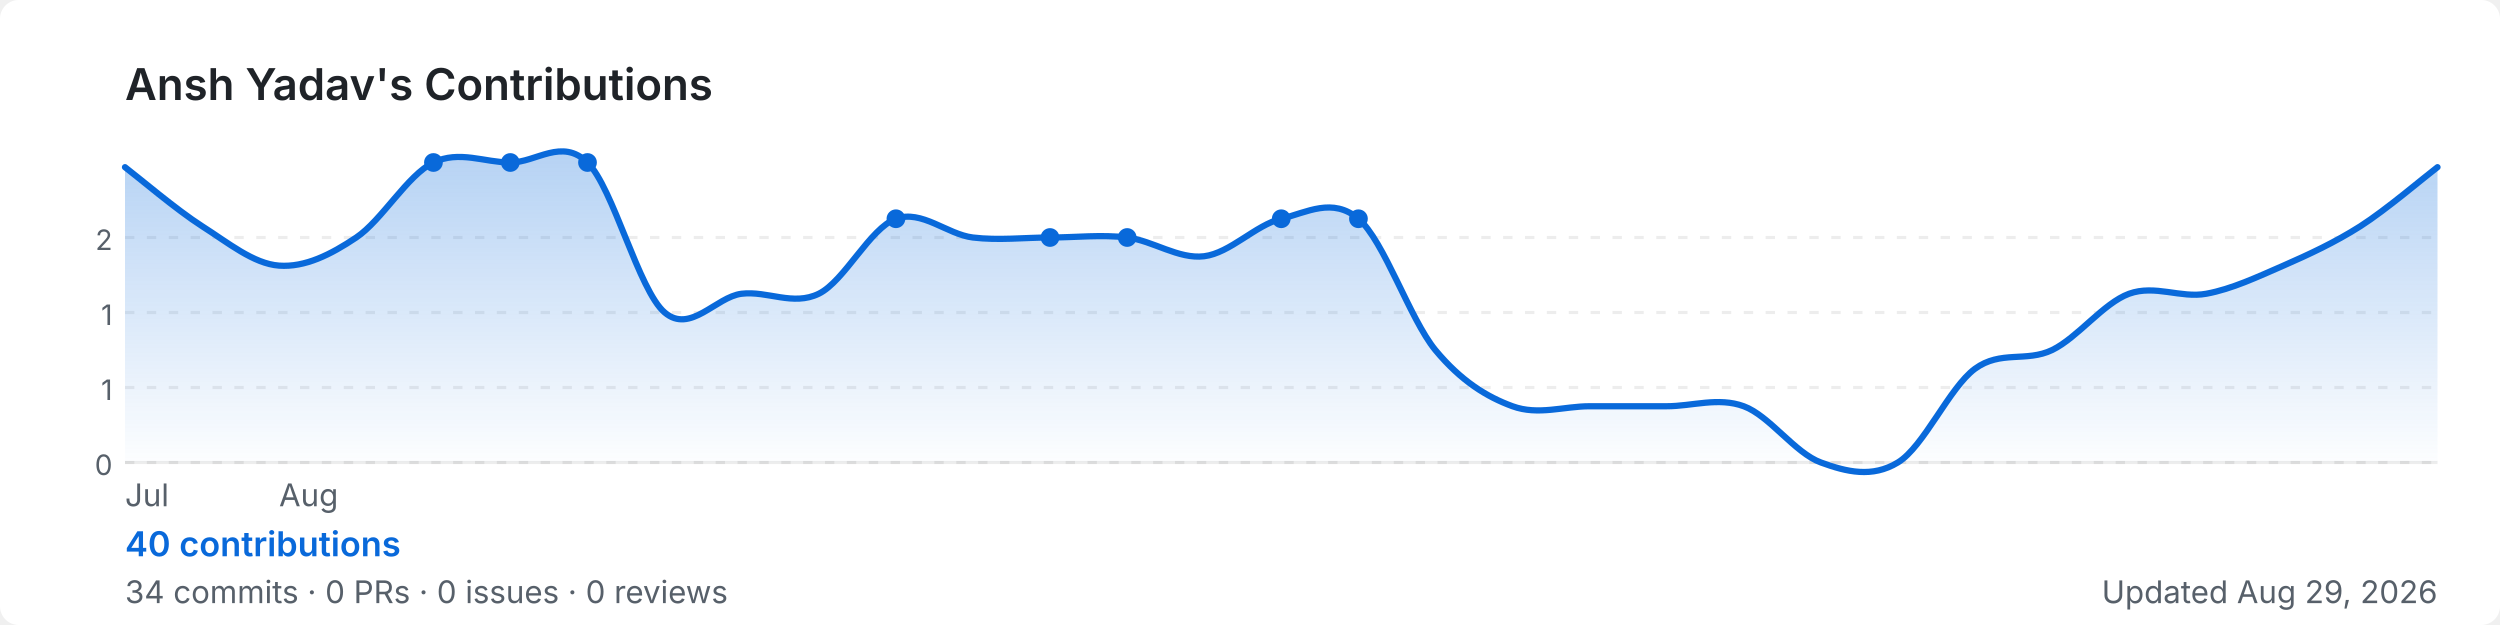
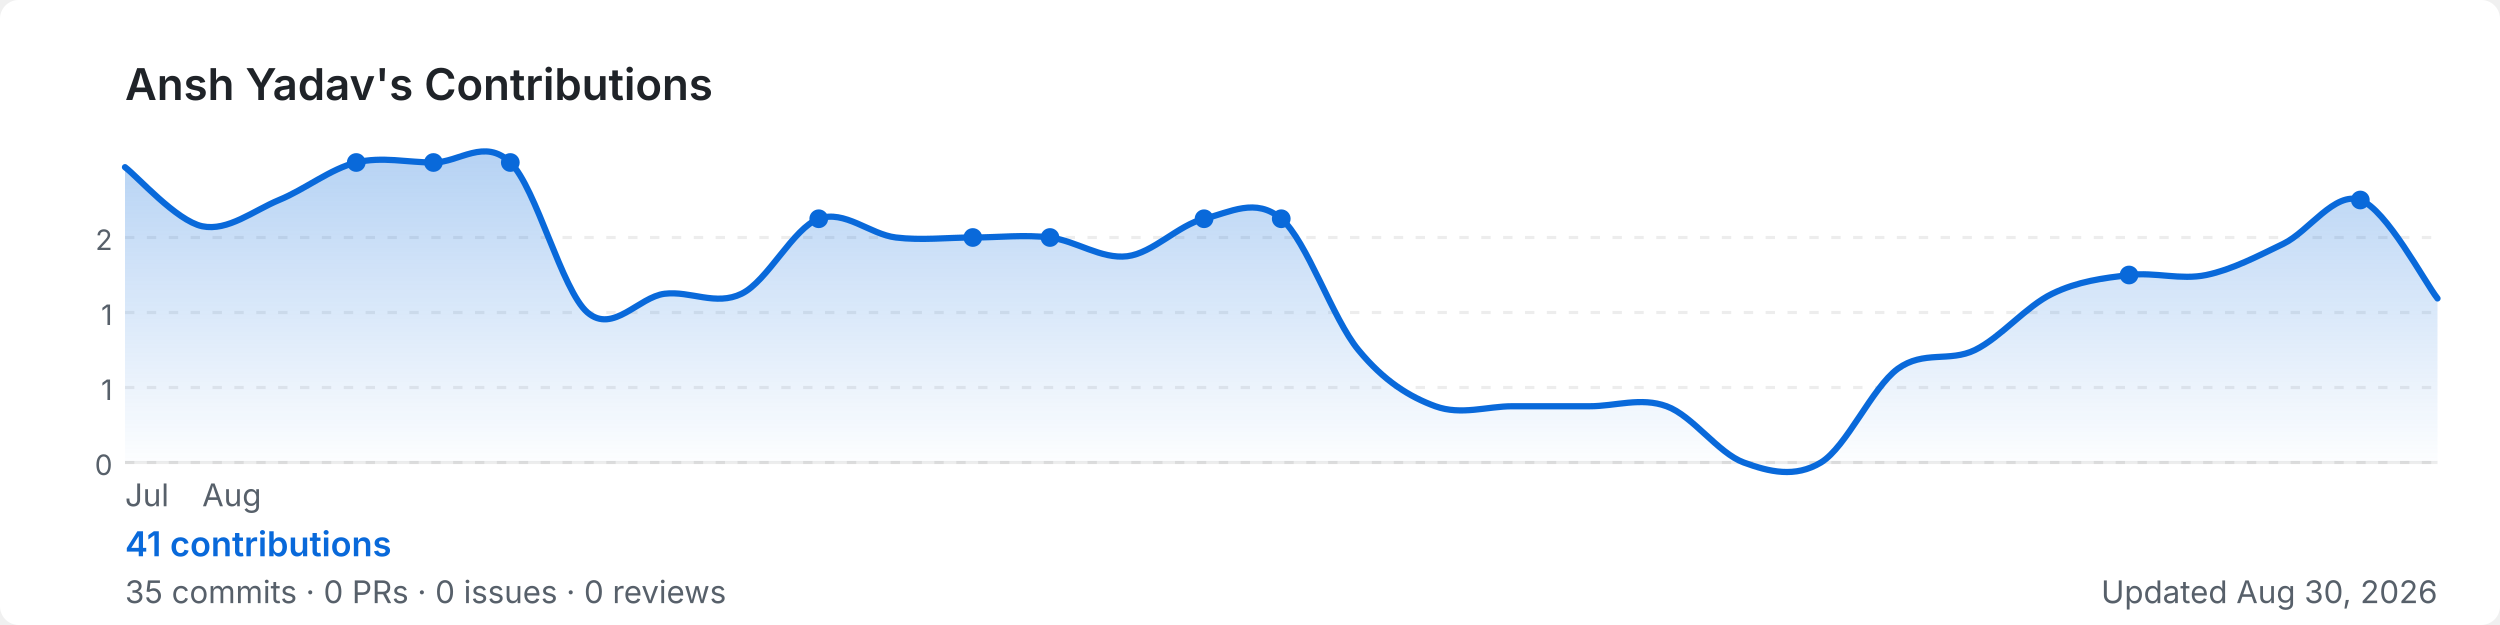
<svg xmlns="http://www.w3.org/2000/svg" width="800" height="200" viewBox="0 0 800 200" role="img" aria-label="Ansh Yadav's GitHub contribution graph">
  <defs>
-     <linearGradient id="area-u3cor" x1="0" y1="0" x2="0" y2="1">
+     <linearGradient id="area-mwzb5" x1="0" y1="0" x2="0" y2="1">
      <stop offset="0%" stop-color="rgba(9,105,218,0.3)" />
      <stop offset="100%" stop-color="rgba(9,105,218,0)" />
    </linearGradient>
  </defs>
  <rect width="800" height="200" rx="6" fill="#ffffff" />
  <text x="40" y="32" font-size="14" font-weight="600" fill="#1f2328" font-family="-apple-system,BlinkMacSystemFont,'Segoe UI',sans-serif">
    Ansh Yadav's Contributions
  </text>
  <line x1="40" y1="76.0" x2="780" y2="76.0" stroke="rgba(27,31,35,0.08)" stroke-width="1" stroke-dasharray="3,4" />
  <text x="36" y="80.0" font-size="9" fill="#57606a" font-family="-apple-system,BlinkMacSystemFont,'Segoe UI',sans-serif" text-anchor="end">2</text>
  <line x1="40" y1="100.0" x2="780" y2="100.0" stroke="rgba(27,31,35,0.08)" stroke-width="1" stroke-dasharray="3,4" />
  <text x="36" y="104.0" font-size="9" fill="#57606a" font-family="-apple-system,BlinkMacSystemFont,'Segoe UI',sans-serif" text-anchor="end">1</text>
  <line x1="40" y1="124.0" x2="780" y2="124.0" stroke="rgba(27,31,35,0.08)" stroke-width="1" stroke-dasharray="3,4" />
  <text x="36" y="128.0" font-size="9" fill="#57606a" font-family="-apple-system,BlinkMacSystemFont,'Segoe UI',sans-serif" text-anchor="end">1</text>
  <line x1="40" y1="148.0" x2="780" y2="148.0" stroke="rgba(27,31,35,0.08)" stroke-width="1" stroke-dasharray="3,4" />
  <text x="36" y="152.0" font-size="9" fill="#57606a" font-family="-apple-system,BlinkMacSystemFont,'Segoe UI',sans-serif" text-anchor="end">0</text>
  <line x1="40" y1="148" x2="780" y2="148" stroke="rgba(27,31,35,0.08)" stroke-width="1" />
-   <path d="M 40.0,53.5 C 44.1,56.6 56.4,67.1 64.7,72.4 C 72.9,77.6 81.1,84.4 89.3,85.0 C 97.6,85.6 105.8,81.5 114.0,76.0 C 122.2,70.5 130.4,56.0 138.7,52.0 C 146.9,48.0 155.1,52.0 163.3,52.0 C 171.6,52.0 179.8,44.0 188.0,52.0 C 196.2,60.0 204.4,93.0 212.7,100.0 C 220.9,107.0 229.1,95.0 237.3,94.0 C 245.6,93.0 253.8,98.0 262.0,94.0 C 270.2,90.0 278.4,73.0 286.7,70.0 C 294.9,67.0 303.1,75.0 311.3,76.0 C 319.6,77.0 327.8,76.0 336.0,76.0 C 344.2,76.0 352.4,75.0 360.7,76.0 C 368.9,77.0 377.1,83.0 385.3,82.0 C 393.6,81.0 401.8,72.0 410.0,70.0 C 418.2,68.0 426.4,63.0 434.7,70.0 C 442.9,77.0 451.1,102.0 459.3,112.0 C 467.6,122.0 475.8,127.0 484.0,130.0 C 492.2,133.0 500.4,130.0 508.7,130.0 C 516.9,130.0 525.1,130.0 533.3,130.0 C 541.6,130.0 549.8,127.0 558.0,130.0 C 566.2,133.0 574.4,145.0 582.7,148.0 C 590.9,151.0 599.1,153.0 607.3,148.0 C 615.6,143.0 623.8,124.0 632.0,118.0 C 640.2,112.0 648.4,116.0 656.7,112.0 C 664.9,108.0 673.1,97.0 681.3,94.0 C 689.6,91.0 697.8,95.5 706.0,94.0 C 714.2,92.5 722.4,88.6 730.7,85.0 C 738.9,81.4 747.1,77.6 755.3,72.4 C 763.6,67.1 775.9,56.6 780.0,53.5 L 780.0,148 L 40.0,148 Z" fill="url(#area-u3cor)" />
-   <path d="M 40.0,53.5 C 44.1,56.6 56.4,67.1 64.7,72.4 C 72.9,77.6 81.1,84.4 89.3,85.0 C 97.6,85.6 105.8,81.5 114.0,76.0 C 122.2,70.5 130.4,56.0 138.7,52.0 C 146.9,48.0 155.1,52.0 163.3,52.0 C 171.6,52.0 179.8,44.0 188.0,52.0 C 196.2,60.0 204.4,93.0 212.7,100.0 C 220.9,107.0 229.1,95.0 237.3,94.0 C 245.6,93.0 253.8,98.0 262.0,94.0 C 270.2,90.0 278.4,73.0 286.7,70.0 C 294.9,67.0 303.1,75.0 311.3,76.0 C 319.6,77.0 327.8,76.0 336.0,76.0 C 344.2,76.0 352.4,75.0 360.7,76.0 C 368.9,77.0 377.1,83.0 385.3,82.0 C 393.6,81.0 401.8,72.0 410.0,70.0 C 418.2,68.0 426.4,63.0 434.7,70.0 C 442.9,77.0 451.1,102.0 459.3,112.0 C 467.6,122.0 475.8,127.0 484.0,130.0 C 492.2,133.0 500.4,130.0 508.7,130.0 C 516.9,130.0 525.1,130.0 533.3,130.0 C 541.6,130.0 549.8,127.0 558.0,130.0 C 566.2,133.0 574.4,145.0 582.7,148.0 C 590.9,151.0 599.1,153.0 607.3,148.0 C 615.6,143.0 623.8,124.0 632.0,118.0 C 640.2,112.0 648.4,116.0 656.7,112.0 C 664.9,108.0 673.1,97.0 681.3,94.0 C 689.6,91.0 697.8,95.5 706.0,94.0 C 714.2,92.5 722.4,88.6 730.7,85.0 C 738.9,81.4 747.1,77.6 755.3,72.4 C 763.6,67.1 775.9,56.6 780.0,53.5" fill="none" stroke="#0969da" stroke-width="2" stroke-linejoin="round" stroke-linecap="round" />
-   <circle cx="360.7" cy="76.0" r="3" fill="#0969da">
+   <path d="M 40.0,53.5 C 44.1,56.6 56.4,70.6 64.7,72.4 C 72.9,74.1 81.1,67.4 89.3,64.0 C 97.6,60.6 105.8,54.0 114.0,52.0 C 122.2,50.0 130.4,52.0 138.7,52.0 C 146.9,52.0 155.1,44.0 163.3,52.0 C 171.6,60.0 179.8,93.0 188.0,100.0 C 196.2,107.0 204.4,95.0 212.7,94.0 C 220.9,93.0 229.1,98.0 237.3,94.0 C 245.6,90.0 253.8,73.0 262.0,70.0 C 270.2,67.0 278.4,75.0 286.7,76.0 C 294.9,77.0 303.1,76.0 311.3,76.0 C 319.6,76.0 327.8,75.0 336.0,76.0 C 344.2,77.0 352.4,83.0 360.7,82.0 C 368.9,81.0 377.1,72.0 385.3,70.0 C 393.6,68.0 401.8,63.0 410.0,70.0 C 418.2,77.0 426.4,102.0 434.7,112.0 C 442.9,122.0 451.1,127.0 459.3,130.0 C 467.6,133.0 475.8,130.0 484.0,130.0 C 492.2,130.0 500.4,130.0 508.7,130.0 C 516.9,130.0 525.1,127.0 533.3,130.0 C 541.6,133.0 549.8,145.0 558.0,148.0 C 566.2,151.0 574.4,153.0 582.7,148.0 C 590.9,143.0 599.1,124.0 607.3,118.0 C 615.6,112.0 623.8,116.0 632.0,112.0 C 640.2,108.0 648.4,98.0 656.7,94.0 C 664.9,90.0 673.1,89.0 681.3,88.0 C 689.6,87.0 697.8,89.7 706.0,88.0 C 714.2,86.3 722.4,82.0 730.7,78.0 C 738.9,74.0 747.1,61.1 755.3,64.0 C 763.6,66.9 775.9,90.3 780.0,95.5 L 780.0,148 L 40.0,148 Z" fill="url(#area-mwzb5)" />
+   <path d="M 40.0,53.5 C 44.1,56.6 56.4,70.6 64.7,72.4 C 72.9,74.1 81.1,67.4 89.3,64.0 C 97.6,60.6 105.8,54.0 114.0,52.0 C 122.2,50.0 130.4,52.0 138.7,52.0 C 146.9,52.0 155.1,44.0 163.3,52.0 C 171.6,60.0 179.8,93.0 188.0,100.0 C 196.2,107.0 204.4,95.0 212.7,94.0 C 220.9,93.0 229.1,98.0 237.3,94.0 C 245.6,90.0 253.8,73.0 262.0,70.0 C 270.2,67.0 278.4,75.0 286.7,76.0 C 294.9,77.0 303.1,76.0 311.3,76.0 C 319.6,76.0 327.8,75.0 336.0,76.0 C 344.2,77.0 352.4,83.0 360.7,82.0 C 368.9,81.0 377.1,72.0 385.3,70.0 C 393.6,68.0 401.8,63.0 410.0,70.0 C 418.2,77.0 426.4,102.0 434.7,112.0 C 442.9,122.0 451.1,127.0 459.3,130.0 C 467.6,133.0 475.8,130.0 484.0,130.0 C 492.2,130.0 500.4,130.0 508.7,130.0 C 516.9,130.0 525.1,127.0 533.3,130.0 C 541.6,133.0 549.8,145.0 558.0,148.0 C 566.2,151.0 574.4,153.0 582.7,148.0 C 590.9,143.0 599.1,124.0 607.3,118.0 C 615.6,112.0 623.8,116.0 632.0,112.0 C 640.2,108.0 648.4,98.0 656.7,94.0 C 664.9,90.0 673.1,89.0 681.3,88.0 C 689.6,87.0 697.8,89.7 706.0,88.0 C 714.2,86.3 722.4,82.0 730.7,78.0 C 738.9,74.0 747.1,61.1 755.3,64.0 C 763.6,66.9 775.9,90.3 780.0,95.5" fill="none" stroke="#0969da" stroke-width="2" stroke-linejoin="round" stroke-linecap="round" />
+   <circle cx="336.0" cy="76.0" r="3" fill="#0969da">
    </circle>
-   <circle cx="188.0" cy="52.0" r="3" fill="#0969da">
+   <circle cx="681.3" cy="88.0" r="3" fill="#0969da">
    </circle>
-   <circle cx="286.7" cy="70.0" r="3" fill="#0969da">
+   <circle cx="163.3" cy="52.0" r="3" fill="#0969da">
+     </circle>
+   <circle cx="262.0" cy="70.0" r="3" fill="#0969da">
+     </circle>
+   <circle cx="755.3" cy="64.0" r="3" fill="#0969da">
+     </circle>
+   <circle cx="114.0" cy="52.0" r="3" fill="#0969da">
    </circle>
  <circle cx="138.7" cy="52.0" r="3" fill="#0969da">
    </circle>
-   <circle cx="163.3" cy="52.0" r="3" fill="#0969da">
+   <circle cx="311.3" cy="76.0" r="3" fill="#0969da">
    </circle>
-   <circle cx="336.0" cy="76.0" r="3" fill="#0969da">
+   <circle cx="385.3" cy="70.0" r="3" fill="#0969da">
    </circle>
  <circle cx="410.0" cy="70.0" r="3" fill="#0969da">
    </circle>
-   <circle cx="434.7" cy="70.0" r="3" fill="#0969da">
-     </circle>
  <text x="40.0" y="162" font-size="10" fill="#57606a" font-family="-apple-system,BlinkMacSystemFont,'Segoe UI',sans-serif">Jul</text>
-   <text x="89.3" y="162" font-size="10" fill="#57606a" font-family="-apple-system,BlinkMacSystemFont,'Segoe UI',sans-serif">Aug</text>
+   <text x="64.7" y="162" font-size="10" fill="#57606a" font-family="-apple-system,BlinkMacSystemFont,'Segoe UI',sans-serif">Aug</text>
  <text x="40" y="178" font-size="11" font-weight="600" fill="#0969da" font-family="-apple-system,BlinkMacSystemFont,'Segoe UI',sans-serif">
-     40 contributions
+     41 contributions
  </text>
  <text x="40" y="193" font-size="10" fill="#57606a" font-family="-apple-system,BlinkMacSystemFont,'Segoe UI',sans-serif">
-     34 commits · 0 PRs · 0 issues · 0 reviews
+     35 commits · 0 PRs · 0 issues · 0 reviews
  </text>
  <text x="780" y="193" font-size="10" fill="#57606a" text-anchor="end" font-family="-apple-system,BlinkMacSystemFont,'Segoe UI',sans-serif">
-     Updated Aug 29, 2026
+     Updated Aug 30, 2026
  </text>
</svg>
